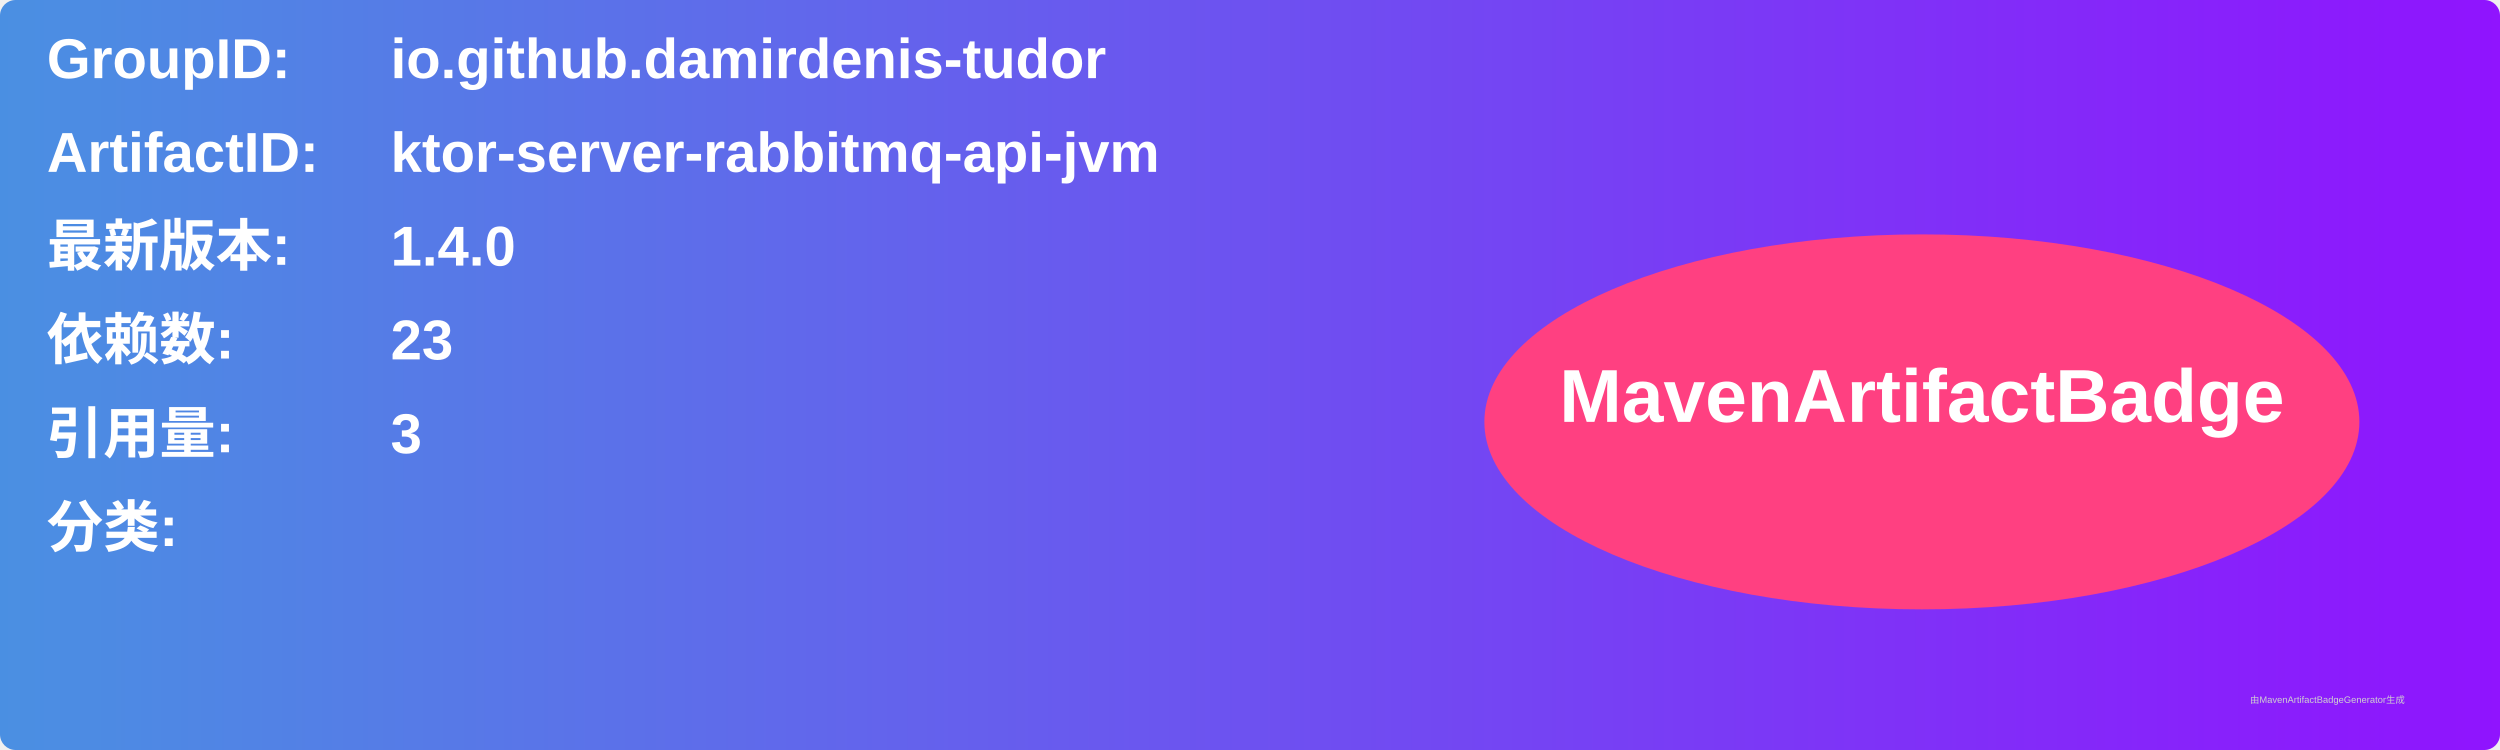
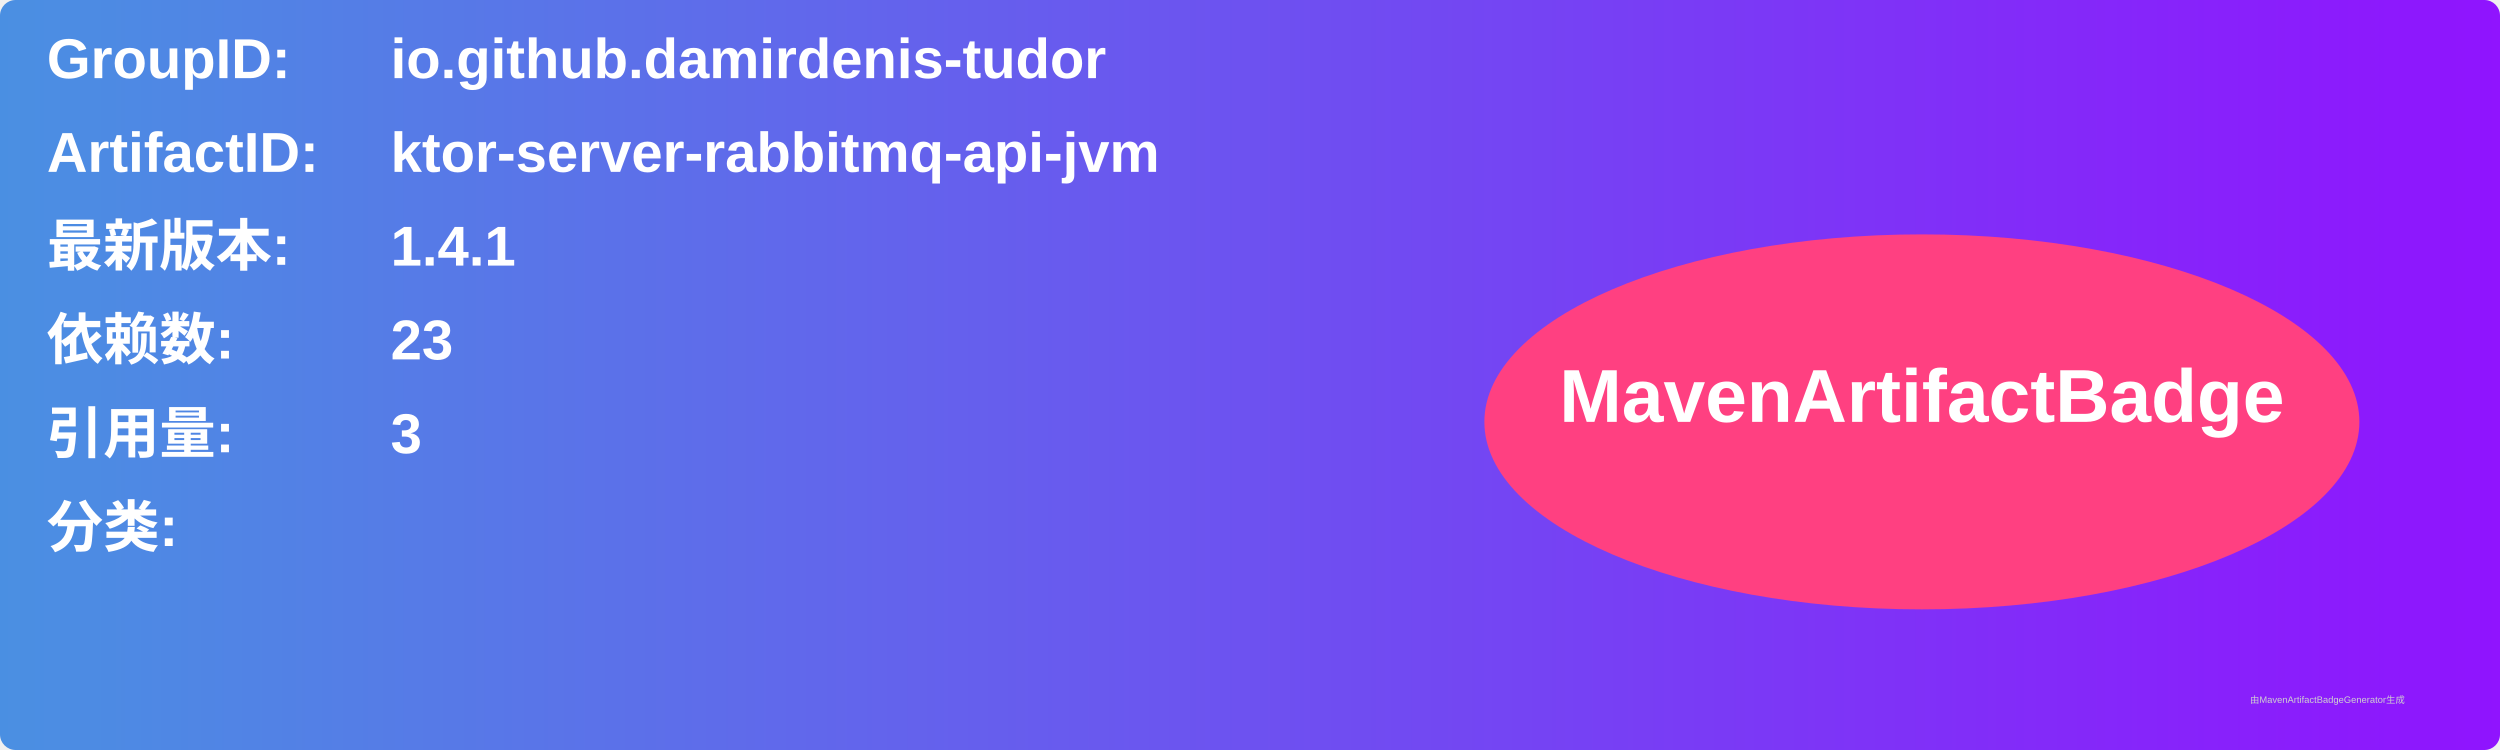
<svg xmlns="http://www.w3.org/2000/svg" width="800" height="240" viewBox="0 0 800 240">
  <linearGradient id="grad" x1="0%" y1="0%" x2="100%" y2="0%">
    <stop offset="0%" stop-color="#4a90e2" />
    <stop offset="100%" stop-color="#9013fe" />
  </linearGradient>
  <rect width="100%" height="100%" rx="5" ry="5" fill="url(#grad)" />
  <g transform="translate(15, 15)">
    <text x="0" y="10" font-family="Arial" font-size="18" fill="white" font-weight="bold" width="260">GroupID:</text>
    <text x="110" y="10" font-family="Arial" font-size="18" fill="white" font-weight="bold" width="460">io.github.damirdenis-tudor</text>
    <text x="0" y="40" font-family="Arial" font-size="18" fill="white" font-weight="bold" width="260">ArtifactID:</text>
    <text x="110" y="40" font-family="Arial" font-size="18" fill="white" font-weight="bold" width="460">ktor-server-rabbitmq-api-jvm</text>
    <text x="0" y="70" font-family="Arial" font-size="18" fill="white" font-weight="bold">最新版本:</text>
    <text x="110" y="70" font-family="Arial" font-size="18" fill="white" font-weight="bold">
-       <tspan font-weight="bold">1.4.0</tspan>
+       <tspan font-weight="bold">1.4.1</tspan>
    </text>
    <text x="0" y="100" font-family="Arial" font-size="18" fill="white" font-weight="bold">依赖数: </text>
    <text x="110" y="100" font-family="Arial" font-size="18" fill="white">
      <tspan font-weight="bold">23</tspan>
    </text>
    <text x="0" y="130" font-family="Arial" font-size="18" fill="white" font-weight="bold">引用量: </text>
    <text x="110" y="130" font-family="Arial" font-size="18" fill="white">
      <tspan font-weight="bold">3</tspan>
    </text>
    <text x="0" y="160" font-family="Arial" font-size="18" fill="white" font-weight="bold">分类:</text>
    <text x="10" y="190" font-family="Arial" font-size="10" fill="white">
      <tspan font-weight="bold" />
    </text>
    <ellipse cx="600" cy="120" rx="140" ry="60" fill="#ff4081" />
    <text x="600" y="120" text-anchor="middle" font-family="Arial" font-size="24" fill="white" font-weight="bold">MavenArtifactBadge</text>
  </g>
  <text x="720" y="225" font-family="Arial" font-size="3" fill="#d0d0d0">由MavenArtifactBadgeGenerator生成</text>
</svg>
